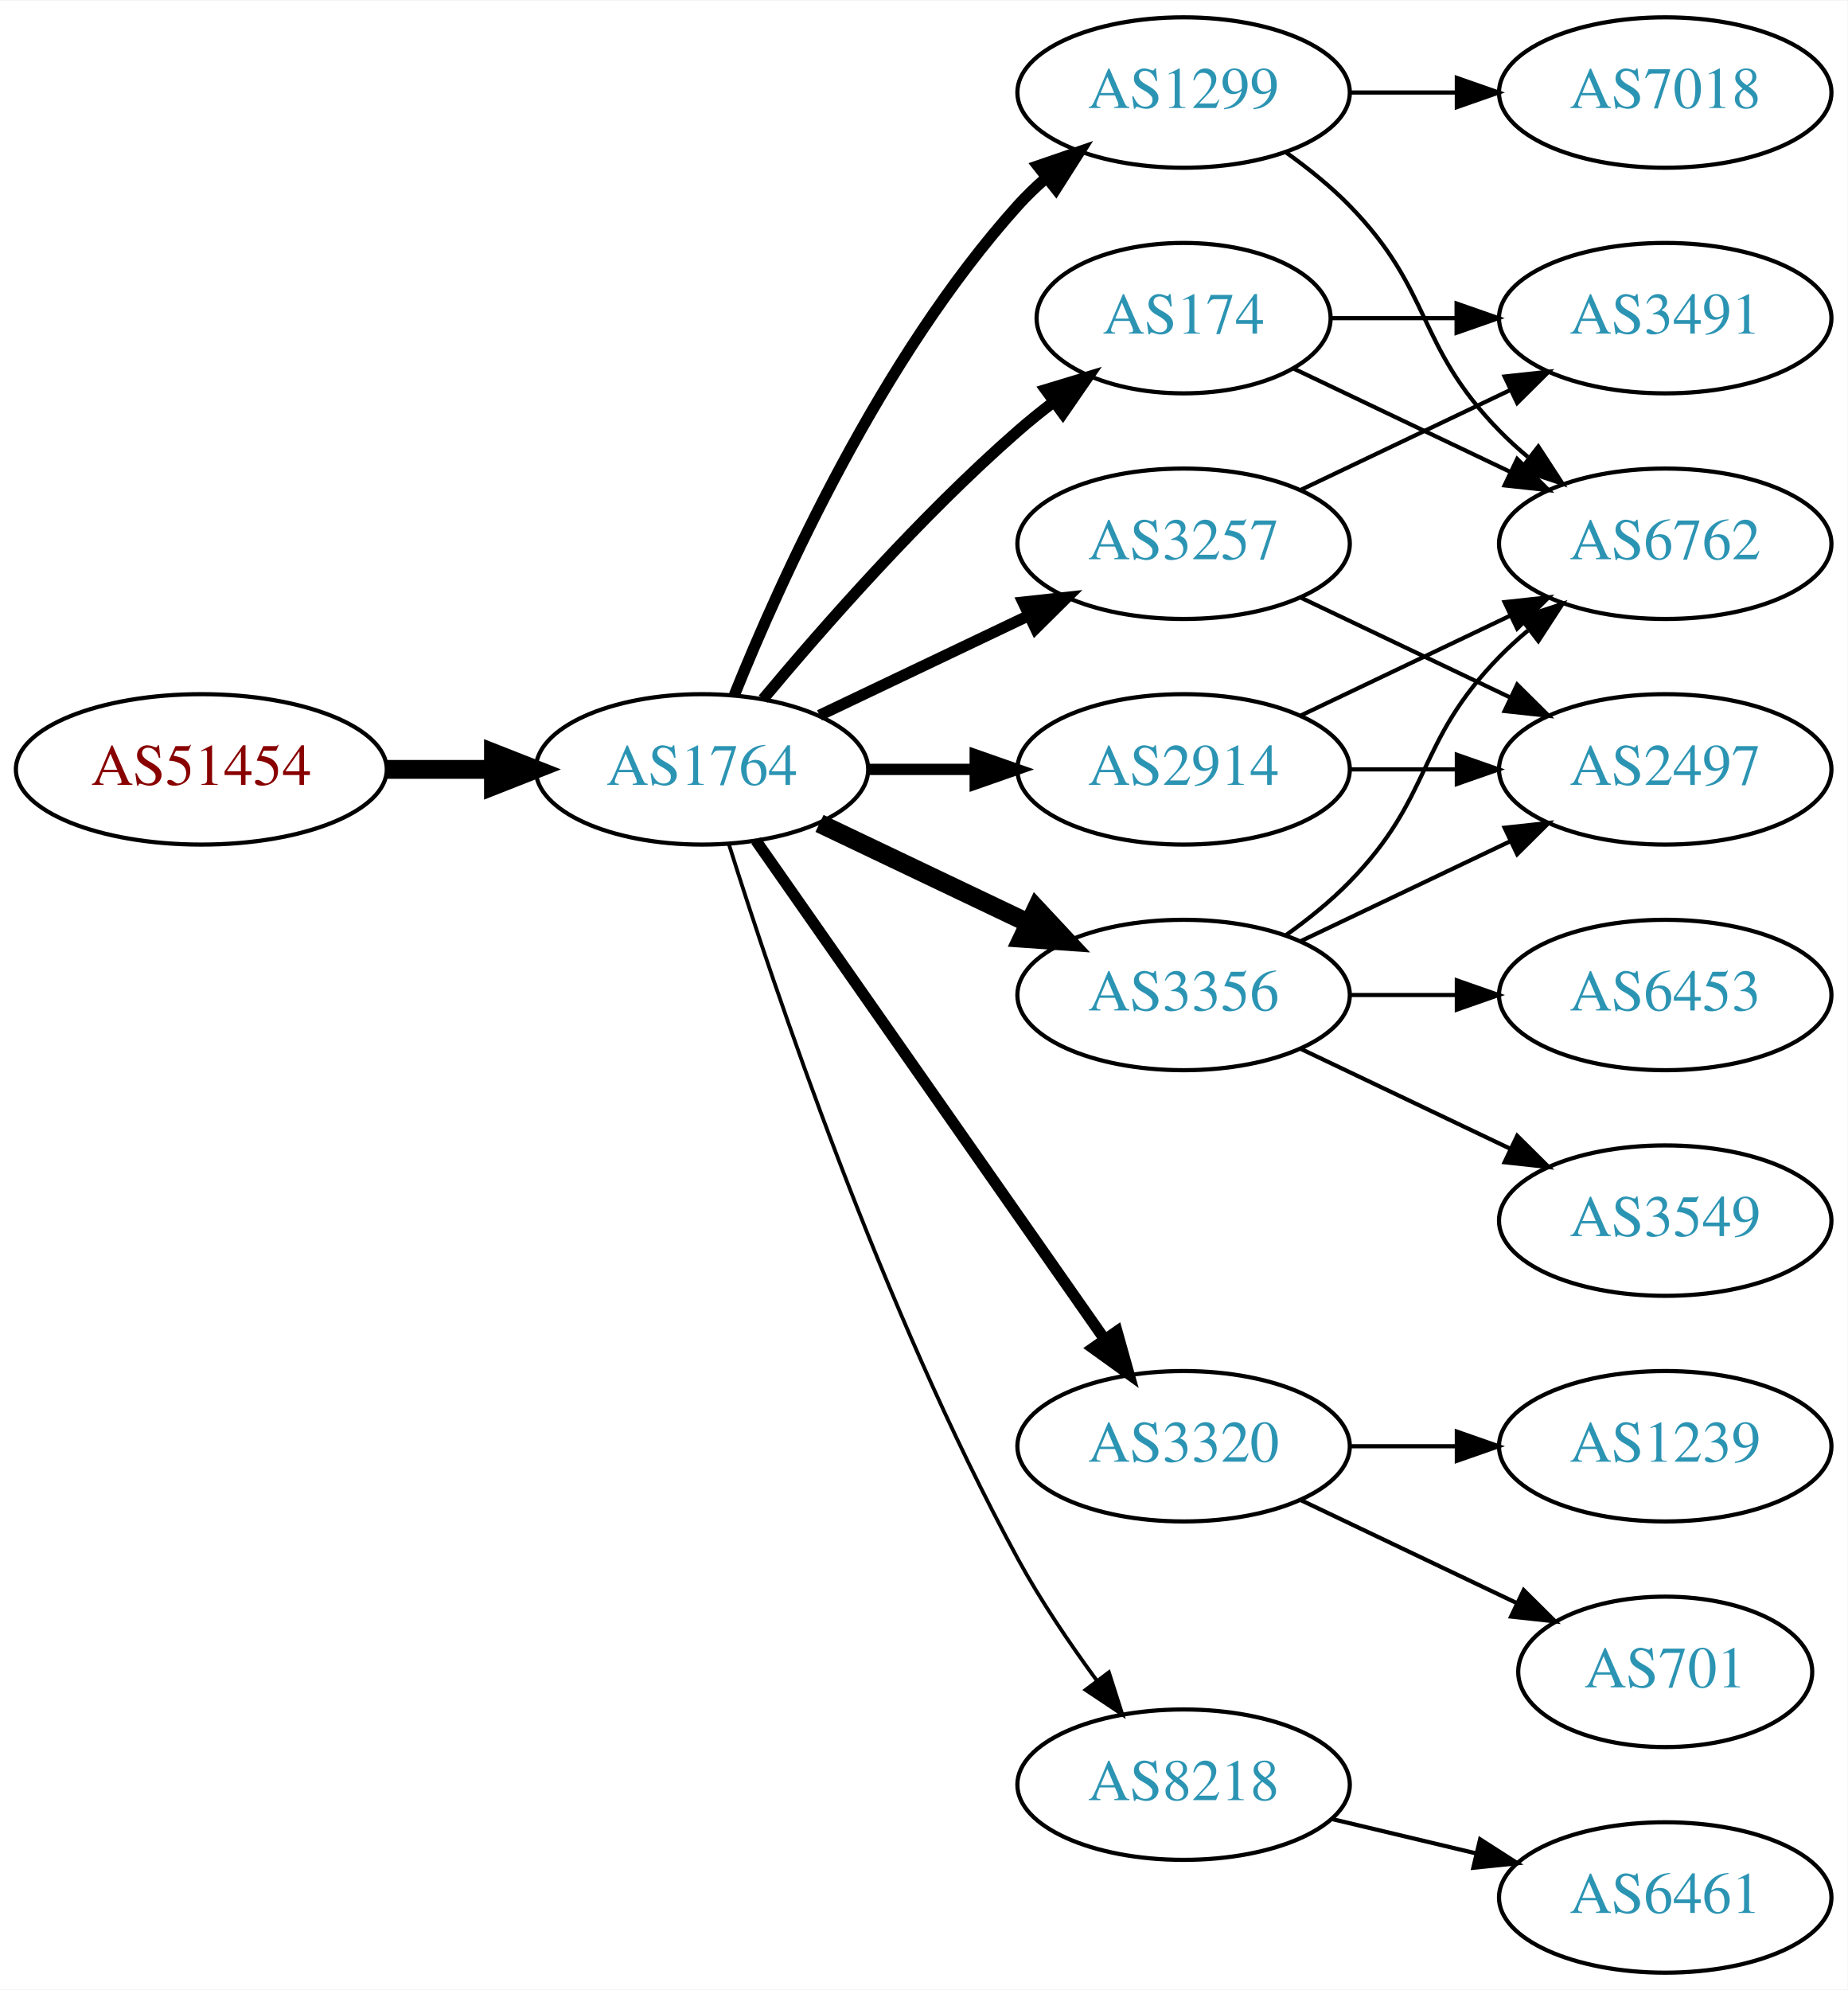
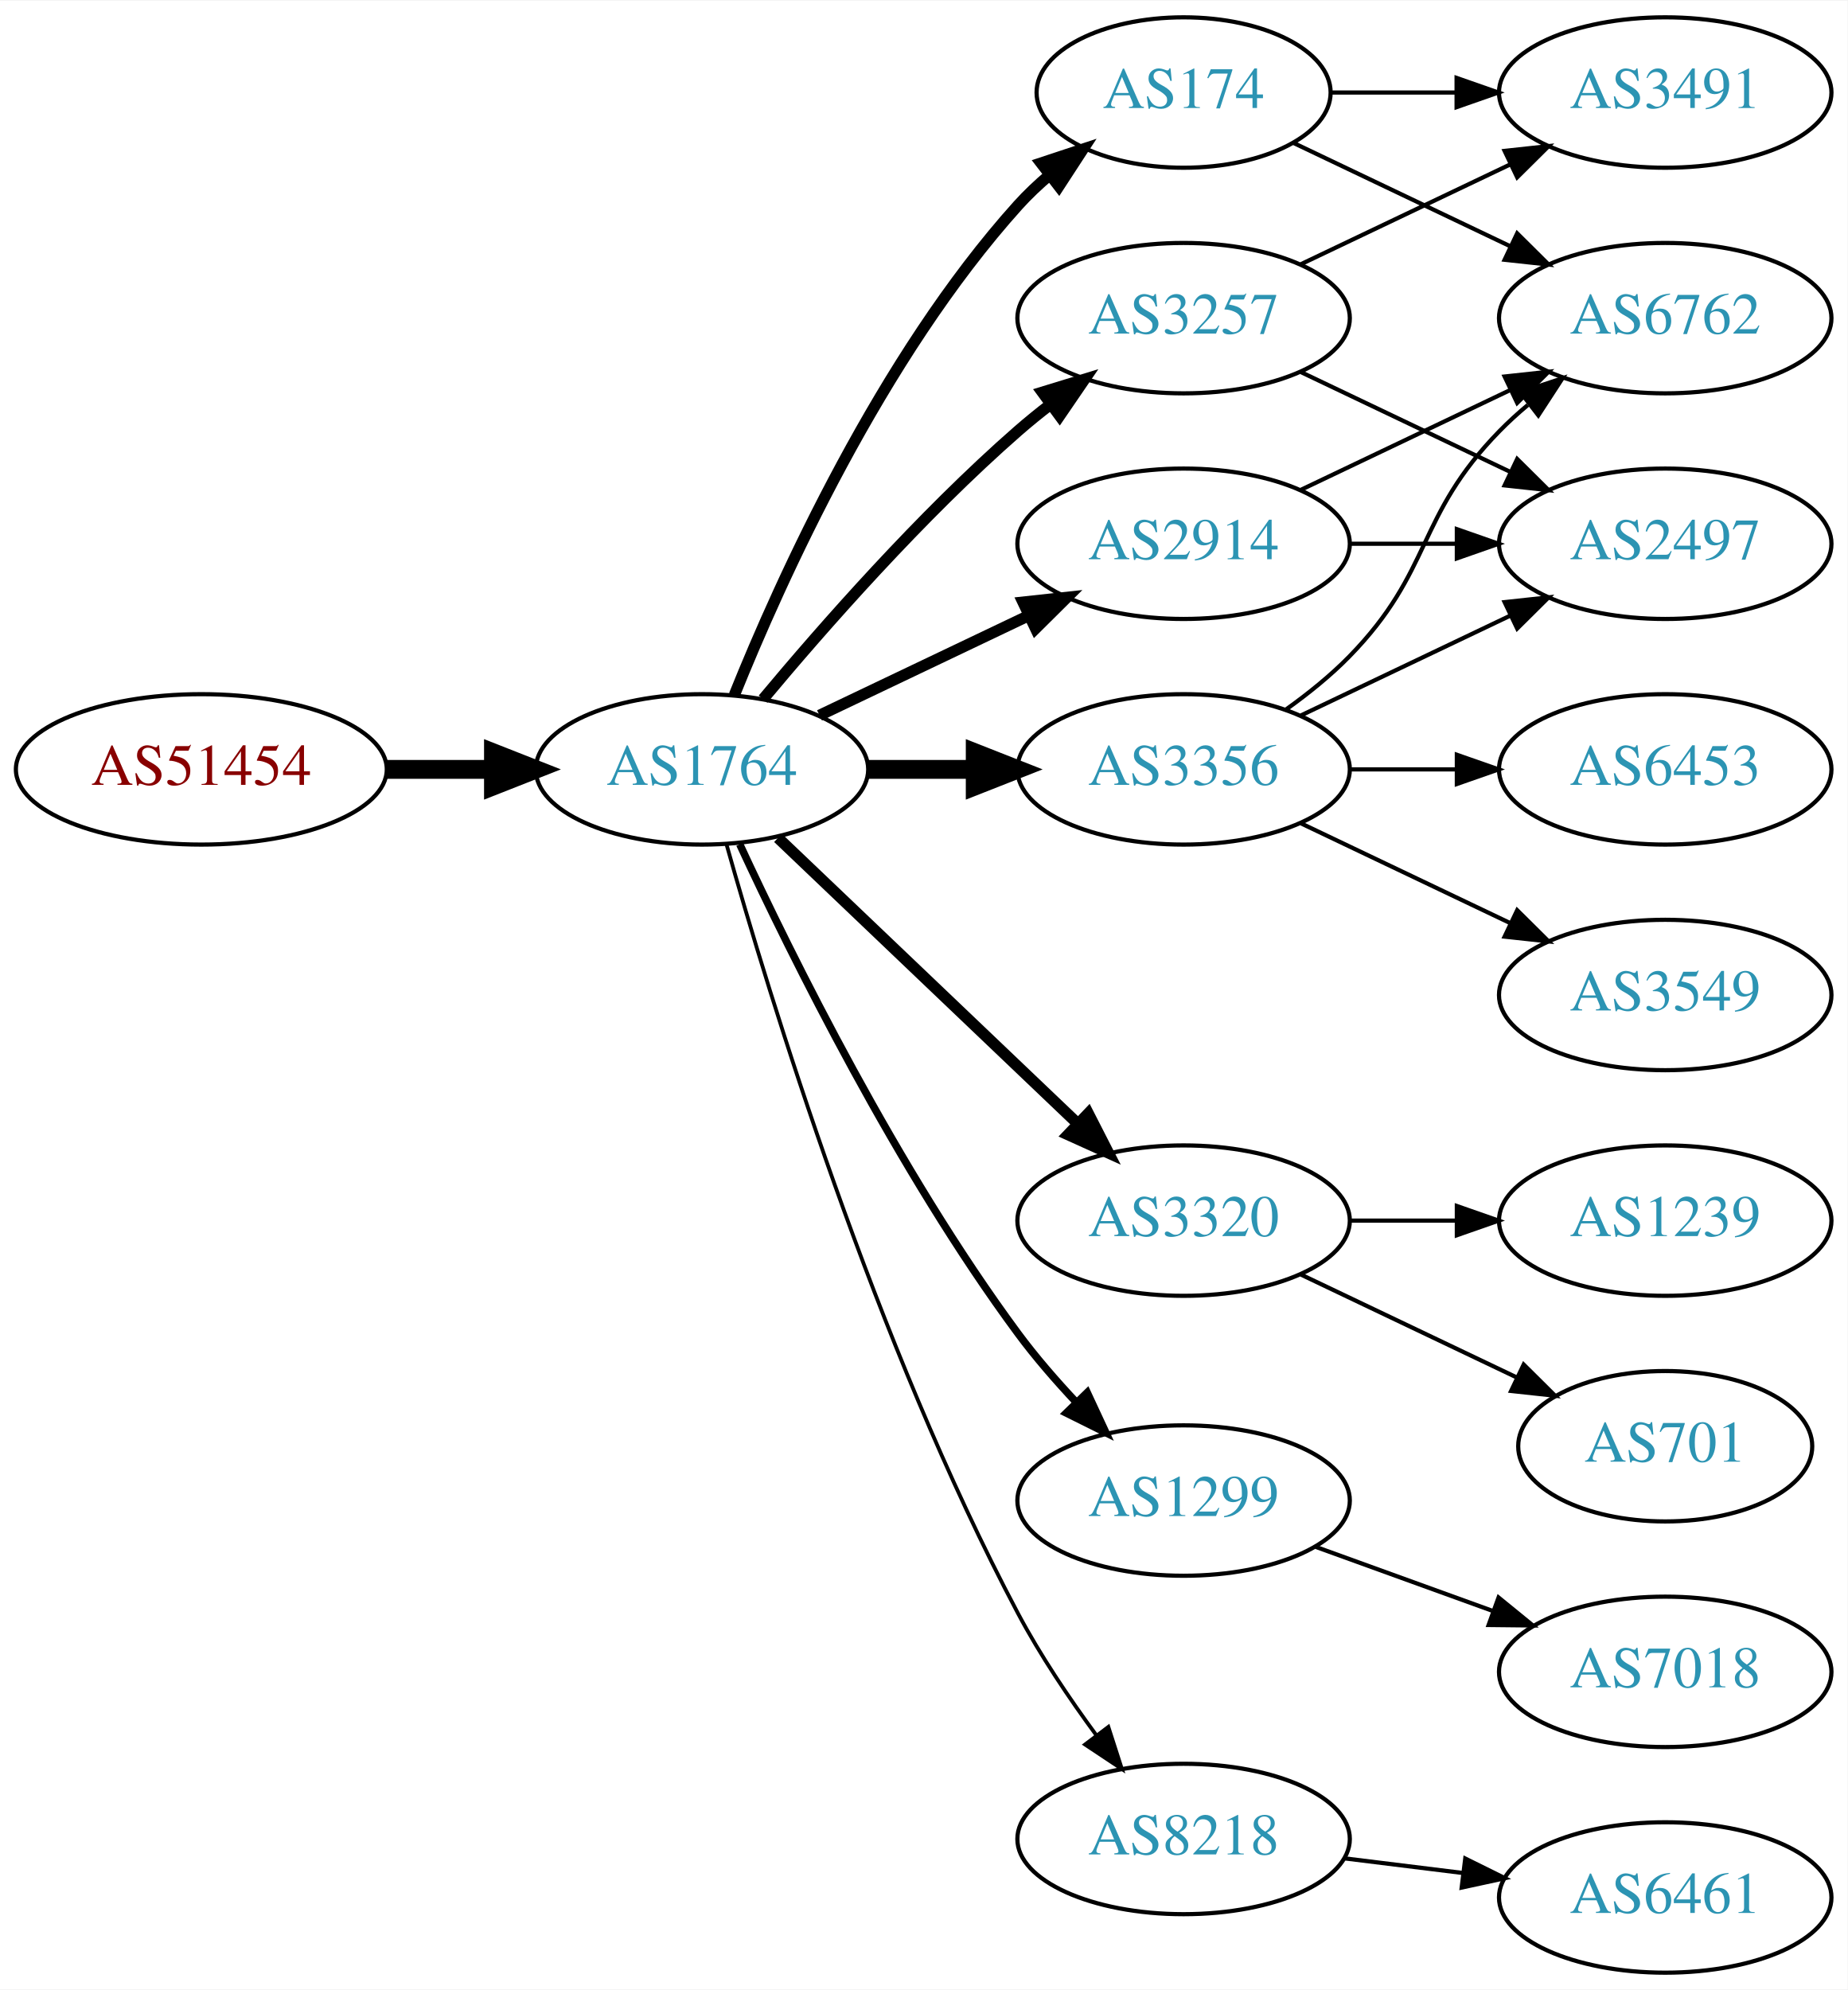
<svg xmlns="http://www.w3.org/2000/svg" xmlns:xlink="http://www.w3.org/1999/xlink" width="442pt" height="476pt" viewBox="0.00 0.00 442.27 476.00">
  <g id="graph0" class="graph" transform="scale(1 1) rotate(0) translate(4 472)">
    <polygon fill="white" stroke="none" points="-4,4 -4,-472 438.271,-472 438.271,4 -4,4" />
    <g id="node1" class="node">
      <g id="a_node1">
        <a xlink:href="/asn/51454" xlink:title="AS51454 ~ CRIF GmbH [AT]">
          <ellipse fill="#ffffff" stroke="black" cx="44.196" cy="-288" rx="44.393" ry="18" />
          <text text-anchor="middle" x="44.196" y="-284.3" font-family="Times,serif" font-size="14.00" fill="#880000">AS51454</text>
        </a>
      </g>
    </g>
    <g id="node2" class="node">
      <g id="a_node2">
        <a xlink:href="/asn/1764" xlink:title="AS1764 ~ NEXTLAYER-AS [AT]">
          <ellipse fill="#ffffff" stroke="black" cx="164.039" cy="-288" rx="39.794" ry="18" />
          <text text-anchor="middle" x="164.039" y="-284.3" font-family="Times,serif" font-size="14.00" fill="#2c94b3">AS1764</text>
        </a>
      </g>
    </g>
    <g id="edge1" class="edge">
      <path fill="none" stroke="black" stroke-width="4.5" d="M88.407,-288C96.72,-288 105.482,-288 113.965,-288" />
      <polygon fill="black" stroke="black" stroke-width="4.5" points="114.123,-291.938 124.123,-288 114.123,-284.063 114.123,-291.938" />
    </g>
    <g id="node3" class="node">
      <g id="a_node3">
-         <a xlink:href="/asn/174" xlink:title="AS174 ~ Cogent Communications [US]">
-           <ellipse fill="#ffffff" stroke="black" cx="279.332" cy="-396" rx="35.194" ry="18" />
-           <text text-anchor="middle" x="279.332" y="-392.3" font-family="Times,serif" font-size="14.00" fill="#2c94b3">AS174</text>
+         <a xlink:href="/asn/3356" xlink:title="AS3356 ~ Level 3 Parent, LLC [US]">
+           <ellipse fill="#ffffff" stroke="black" cx="279.332" cy="-288" rx="39.794" ry="18" />
+           <text text-anchor="middle" x="279.332" y="-284.3" font-family="Times,serif" font-size="14.00" fill="#2c94b3">AS3356</text>
        </a>
      </g>
    </g>
    <g id="edge2" class="edge">
-       <path fill="none" stroke="black" stroke-width="2.7" d="M178.669,-304.817C192.951,-321.929 216.498,-348.745 239.685,-369 242.355,-371.332 245.228,-373.648 248.158,-375.886" />
-       <polygon fill="black" stroke="black" stroke-width="2.7" points="246.309,-378.87 256.449,-381.939 250.436,-373.216 246.309,-378.87" />
+       <path fill="none" stroke="black" stroke-width="4.5" d="M203.711,-288C211.914,-288 220.678,-288 229.21,-288" />
+       <polygon fill="black" stroke="black" stroke-width="4.5" points="229.449,-291.938 239.449,-288 229.449,-284.063 229.449,-291.938" />
    </g>
    <g id="node4" class="node">
      <g id="a_node4">
-         <a xlink:href="/asn/1299" xlink:title="AS1299 ~ Telia Carrier [EU]">
-           <ellipse fill="#ffffff" stroke="black" cx="279.332" cy="-450" rx="39.794" ry="18" />
-           <text text-anchor="middle" x="279.332" y="-446.3" font-family="Times,serif" font-size="14.00" fill="#2c94b3">AS1299</text>
+         <a xlink:href="/asn/3257" xlink:title="AS3257 ~ GTT [DE]">
+           <ellipse fill="#ffffff" stroke="black" cx="279.332" cy="-396" rx="39.794" ry="18" />
+           <text text-anchor="middle" x="279.332" y="-392.3" font-family="Times,serif" font-size="14.00" fill="#2c94b3">AS3257</text>
        </a>
      </g>
    </g>
    <g id="edge3" class="edge">
-       <path fill="none" stroke="black" stroke-width="2.7" d="M171.786,-305.787C182.837,-333.243 206.891,-386.578 239.685,-423 241.688,-425.224 243.906,-427.363 246.239,-429.397" />
-       <polygon fill="black" stroke="black" stroke-width="2.7" points="244.437,-432.433 254.458,-435.873 248.769,-426.935 244.437,-432.433" />
+       <path fill="none" stroke="black" stroke-width="2.7" d="M178.669,-304.817C192.951,-321.929 216.498,-348.745 239.685,-369 242.151,-371.154 244.789,-373.294 247.487,-375.372" />
+       <polygon fill="black" stroke="black" stroke-width="2.7" points="245.512,-378.264 255.641,-381.37 249.66,-372.625 245.512,-378.264" />
    </g>
    <g id="node5" class="node">
      <g id="a_node5">
-         <a xlink:href="/asn/2914" xlink:title="AS2914 ~ NTT America, Inc. [US]">
-           <ellipse fill="#ffffff" stroke="black" cx="279.332" cy="-288" rx="39.794" ry="18" />
-           <text text-anchor="middle" x="279.332" y="-284.3" font-family="Times,serif" font-size="14.00" fill="#2c94b3">AS2914</text>
+         <a xlink:href="/asn/3320" xlink:title="AS3320 ~ DTAG [DE]">
+           <ellipse fill="#ffffff" stroke="black" cx="279.332" cy="-180" rx="39.794" ry="18" />
+           <text text-anchor="middle" x="279.332" y="-176.3" font-family="Times,serif" font-size="14.00" fill="#2c94b3">AS3320</text>
        </a>
      </g>
    </g>
    <g id="edge4" class="edge">
-       <path fill="none" stroke="black" stroke-width="2.7" d="M203.711,-288C211.914,-288 220.678,-288 229.21,-288" />
-       <polygon fill="black" stroke="black" stroke-width="2.7" points="229.449,-291.5 239.449,-288 229.449,-284.5 229.449,-291.5" />
+       <path fill="none" stroke="black" stroke-width="2.7" d="M182.245,-271.597C201.321,-253.413 232.241,-223.937 253.838,-203.349" />
+       <polygon fill="black" stroke="black" stroke-width="2.7" points="256.511,-205.637 261.334,-196.203 251.681,-200.57 256.511,-205.637" />
    </g>
    <g id="node6" class="node">
      <g id="a_node6">
-         <a xlink:href="/asn/3320" xlink:title="AS3320 ~ DTAG [DE]">
-           <ellipse fill="#ffffff" stroke="black" cx="279.332" cy="-126" rx="39.794" ry="18" />
-           <text text-anchor="middle" x="279.332" y="-122.3" font-family="Times,serif" font-size="14.00" fill="#2c94b3">AS3320</text>
+         <a xlink:href="/asn/174" xlink:title="AS174 ~ Cogent Communications [US]">
+           <ellipse fill="#ffffff" stroke="black" cx="279.332" cy="-450" rx="35.194" ry="18" />
+           <text text-anchor="middle" x="279.332" y="-446.3" font-family="Times,serif" font-size="14.00" fill="#2c94b3">AS174</text>
        </a>
      </g>
    </g>
    <g id="edge5" class="edge">
-       <path fill="none" stroke="black" stroke-width="2.7" d="M176.949,-270.969C196.871,-242.483 237.06,-185.015 260.41,-151.626" />
-       <polygon fill="black" stroke="black" stroke-width="2.7" points="263.377,-153.491 266.24,-143.29 257.641,-149.479 263.377,-153.491" />
+       <path fill="none" stroke="black" stroke-width="2.7" d="M171.786,-305.787C182.837,-333.243 206.891,-386.578 239.685,-423 242.001,-425.572 244.606,-428.03 247.341,-430.343" />
+       <polygon fill="black" stroke="black" stroke-width="2.7" points="245.207,-433.117 255.264,-436.448 249.479,-427.572 245.207,-433.117" />
    </g>
    <g id="node7" class="node">
      <g id="a_node7">
-         <a xlink:href="/asn/3356" xlink:title="AS3356 ~ Level 3 Parent, LLC [US]">
-           <ellipse fill="#ffffff" stroke="black" cx="279.332" cy="-234" rx="39.794" ry="18" />
-           <text text-anchor="middle" x="279.332" y="-230.3" font-family="Times,serif" font-size="14.00" fill="#2c94b3">AS3356</text>
+         <a xlink:href="/asn/2914" xlink:title="AS2914 ~ NTT America, Inc. [US]">
+           <ellipse fill="#ffffff" stroke="black" cx="279.332" cy="-342" rx="39.794" ry="18" />
+           <text text-anchor="middle" x="279.332" y="-338.3" font-family="Times,serif" font-size="14.00" fill="#2c94b3">AS2914</text>
        </a>
      </g>
    </g>
    <g id="edge6" class="edge">
-       <path fill="none" stroke="black" stroke-width="4.5" d="M192.175,-275.066C207.169,-267.919 225.99,-258.948 242.213,-251.215" />
-       <polygon fill="black" stroke="black" stroke-width="4.5" points="244.084,-254.686 251.417,-246.829 240.695,-247.577 244.084,-254.686" />
+       <path fill="none" stroke="black" stroke-width="2.7" d="M192.175,-300.934C207.169,-308.081 225.99,-317.052 242.213,-324.785" />
+       <polygon fill="black" stroke="black" stroke-width="2.7" points="240.884,-328.028 251.417,-329.171 243.895,-321.709 240.884,-328.028" />
    </g>
    <g id="node8" class="node">
      <g id="a_node8">
-         <a xlink:href="/asn/3257" xlink:title="AS3257 ~ GTT [DE]">
-           <ellipse fill="#ffffff" stroke="black" cx="279.332" cy="-342" rx="39.794" ry="18" />
-           <text text-anchor="middle" x="279.332" y="-338.3" font-family="Times,serif" font-size="14.00" fill="#2c94b3">AS3257</text>
+         <a xlink:href="/asn/1299" xlink:title="AS1299 ~ Telia Carrier [EU]">
+           <ellipse fill="#ffffff" stroke="black" cx="279.332" cy="-113" rx="39.794" ry="18" />
+           <text text-anchor="middle" x="279.332" y="-109.3" font-family="Times,serif" font-size="14.00" fill="#2c94b3">AS1299</text>
        </a>
      </g>
    </g>
    <g id="edge7" class="edge">
-       <path fill="none" stroke="black" stroke-width="2.7" d="M192.175,-300.934C207.169,-308.081 225.99,-317.052 242.213,-324.785" />
-       <polygon fill="black" stroke="black" stroke-width="2.7" points="240.884,-328.028 251.417,-329.171 243.895,-321.709 240.884,-328.028" />
+       <path fill="none" stroke="black" stroke-width="1.8" d="M173.085,-270.065C185.484,-243.325 210.867,-191.979 239.685,-153 243.851,-147.366 248.76,-141.712 253.656,-136.502" />
+       <polygon fill="black" stroke="black" stroke-width="1.8" points="256.26,-138.845 260.733,-129.241 251.247,-133.96 256.26,-138.845" />
    </g>
    <g id="node9" class="node">
      <g id="a_node9">
        <a xlink:href="/asn/8218" xlink:title="AS8218 ~ legacy Neotelecoms [FR]">
-           <ellipse fill="#ffffff" stroke="black" cx="279.332" cy="-45" rx="39.794" ry="18" />
-           <text text-anchor="middle" x="279.332" y="-41.3" font-family="Times,serif" font-size="14.00" fill="#2c94b3">AS8218</text>
+           <ellipse fill="#ffffff" stroke="black" cx="279.332" cy="-32" rx="39.794" ry="18" />
+           <text text-anchor="middle" x="279.332" y="-28.3" font-family="Times,serif" font-size="14.00" fill="#2c94b3">AS8218</text>
        </a>
      </g>
    </g>
    <g id="edge8" class="edge">
-       <path fill="none" stroke="black" stroke-width="0.9" d="M170.46,-270.159C181.231,-235.854 207.122,-158.797 239.685,-99 245.117,-89.026 252.091,-78.731 258.617,-69.84" />
-       <polygon fill="black" stroke="black" stroke-width="0.9" points="261.45,-71.895 264.67,-61.802 255.858,-67.684 261.45,-71.895" />
+       <path fill="none" stroke="black" stroke-width="0.9" d="M169.916,-270.03C180.097,-233.899 205.53,-150.41 239.685,-86 245.006,-75.966 251.955,-65.658 258.491,-56.772" />
+       <polygon fill="black" stroke="black" stroke-width="0.9" points="261.322,-58.831 264.564,-48.745 255.739,-54.608 261.322,-58.831" />
    </g>
    <g id="node11" class="node">
      <g id="a_node11">
+         <a xlink:href="/asn/2497" xlink:title="AS2497 ~ Internet Initiative Japan Inc. [JP]">
+           <ellipse fill="#ffffff" stroke="black" cx="394.625" cy="-342" rx="39.794" ry="18" />
+           <text text-anchor="middle" x="394.625" y="-338.3" font-family="Times,serif" font-size="14.00" fill="#2c94b3">AS2497</text>
+         </a>
+       </g>
+     </g>
+     <g id="edge17" class="edge">
+       <path fill="none" stroke="black" d="M307.468,-300.934C322.462,-308.081 341.283,-317.052 357.506,-324.785" />
+       <polygon fill="black" stroke="black" points="356.177,-328.028 366.71,-329.171 359.188,-321.709 356.177,-328.028" />
+     </g>
+     <g id="node14" class="node">
+       <g id="a_node14">
        <a xlink:href="/asn/6762" xlink:title="AS6762 ~ TELECOM ITALIA SPARKLE S.p.A. [IT]">
-           <ellipse fill="#ffffff" stroke="black" cx="394.625" cy="-342" rx="39.794" ry="18" />
-           <text text-anchor="middle" x="394.625" y="-338.3" font-family="Times,serif" font-size="14.00" fill="#2c94b3">AS6762</text>
-         </a>
-       </g>
-     </g>
-     <g id="edge22" class="edge">
-       <path fill="none" stroke="black" d="M305.757,-383.881C321.059,-376.587 340.783,-367.186 357.665,-359.14" />
-       <polygon fill="black" stroke="black" points="359.184,-362.293 366.705,-354.831 356.172,-355.974 359.184,-362.293" />
+           <ellipse fill="#ffffff" stroke="black" cx="394.625" cy="-396" rx="39.794" ry="18" />
+           <text text-anchor="middle" x="394.625" y="-392.3" font-family="Times,serif" font-size="14.00" fill="#2c94b3">AS6762</text>
+         </a>
+       </g>
+     </g>
+     <g id="edge20" class="edge">
+       <path fill="none" stroke="black" d="M303.926,-302.389C309.182,-306.148 314.513,-310.437 318.978,-315 339.151,-335.617 334.806,-348.383 354.978,-369 357.071,-371.139 359.354,-373.218 361.731,-375.21" />
+       <polygon fill="black" stroke="black" points="359.974,-378.275 370.031,-381.611 364.249,-372.732 359.974,-378.275" />
    </g>
    <g id="node15" class="node">
      <g id="a_node15">
-         <a xlink:href="/asn/3491" xlink:title="AS3491 ~ PCCW Global, Inc. [US]">
-           <ellipse fill="#ffffff" stroke="black" cx="394.625" cy="-396" rx="39.794" ry="18" />
-           <text text-anchor="middle" x="394.625" y="-392.3" font-family="Times,serif" font-size="14.00" fill="#2c94b3">AS3491</text>
-         </a>
-       </g>
-     </g>
-     <g id="edge23" class="edge">
-       <path fill="none" stroke="black" d="M314.631,-396C324.008,-396 334.358,-396 344.393,-396" />
-       <polygon fill="black" stroke="black" points="344.681,-399.5 354.681,-396 344.681,-392.5 344.681,-399.5" />
+         <a xlink:href="/asn/3549" xlink:title="AS3549 ~ Level 3 Parent, LLC [US]">
+           <ellipse fill="#ffffff" stroke="black" cx="394.625" cy="-234" rx="39.794" ry="18" />
+           <text text-anchor="middle" x="394.625" y="-230.3" font-family="Times,serif" font-size="14.00" fill="#2c94b3">AS3549</text>
+         </a>
+       </g>
+     </g>
+     <g id="edge18" class="edge">
+       <path fill="none" stroke="black" d="M307.468,-275.066C322.462,-267.919 341.283,-258.948 357.506,-251.215" />
+       <polygon fill="black" stroke="black" points="359.188,-254.291 366.71,-246.829 356.177,-247.972 359.188,-254.291" />
+     </g>
+     <g id="node16" class="node">
+       <g id="a_node16">
+         <a xlink:href="/asn/6453" xlink:title="AS6453 ~ TATA COMMUNICATIONS (AMERICA) INC [US]">
+           <ellipse fill="#ffffff" stroke="black" cx="394.625" cy="-288" rx="39.794" ry="18" />
+           <text text-anchor="middle" x="394.625" y="-284.3" font-family="Times,serif" font-size="14.00" fill="#2c94b3">AS6453</text>
+         </a>
+       </g>
+     </g>
+     <g id="edge19" class="edge">
+       <path fill="none" stroke="black" d="M319.004,-288C327.207,-288 335.971,-288 344.503,-288" />
+       <polygon fill="black" stroke="black" points="344.742,-291.5 354.742,-288 344.742,-284.5 344.742,-291.5" />
    </g>
    <g id="node10" class="node">
      <g id="a_node10">
-         <a xlink:href="/asn/7018" xlink:title="AS7018 ~ AT&amp;T Services, Inc. [US]">
+         <a xlink:href="/asn/3491" xlink:title="AS3491 ~ PCCW Global, Inc. [US]">
          <ellipse fill="#ffffff" stroke="black" cx="394.625" cy="-450" rx="39.794" ry="18" />
-           <text text-anchor="middle" x="394.625" y="-446.3" font-family="Times,serif" font-size="14.00" fill="#2c94b3">AS7018</text>
+           <text text-anchor="middle" x="394.625" y="-446.3" font-family="Times,serif" font-size="14.00" fill="#2c94b3">AS3491</text>
        </a>
      </g>
    </g>
    <g id="edge9" class="edge">
-       <path fill="none" stroke="black" d="M319.004,-450C327.207,-450 335.971,-450 344.503,-450" />
-       <polygon fill="black" stroke="black" points="344.742,-453.5 354.742,-450 344.742,-446.5 344.742,-453.5" />
+       <path fill="none" stroke="black" d="M307.468,-408.934C322.462,-416.081 341.283,-425.052 357.506,-432.785" />
+       <polygon fill="black" stroke="black" points="356.177,-436.028 366.71,-437.171 359.188,-429.709 356.177,-436.028" />
    </g>
    <g id="edge10" class="edge">
-       <path fill="none" stroke="black" d="M303.926,-435.611C309.182,-431.852 314.513,-427.563 318.978,-423 339.151,-402.383 334.806,-389.617 354.978,-369 357.071,-366.861 359.354,-364.782 361.731,-362.79" />
-       <polygon fill="black" stroke="black" points="364.249,-365.268 370.031,-356.389 359.974,-359.725 364.249,-365.268" />
-     </g>
-     <g id="edge11" class="edge">
-       <path fill="none" stroke="black" d="M307.468,-300.934C322.462,-308.081 341.283,-317.052 357.506,-324.785" />
-       <polygon fill="black" stroke="black" points="356.177,-328.028 366.71,-329.171 359.188,-321.709 356.177,-328.028" />
+       <path fill="none" stroke="black" d="M307.468,-383.066C322.462,-375.919 341.283,-366.948 357.506,-359.215" />
+       <polygon fill="black" stroke="black" points="359.188,-362.291 366.71,-354.829 356.177,-355.972 359.188,-362.291" />
    </g>
    <g id="node12" class="node">
      <g id="a_node12">
-         <a xlink:href="/asn/2497" xlink:title="AS2497 ~ Internet Initiative Japan Inc. [JP]">
-           <ellipse fill="#ffffff" stroke="black" cx="394.625" cy="-288" rx="39.794" ry="18" />
-           <text text-anchor="middle" x="394.625" y="-284.3" font-family="Times,serif" font-size="14.00" fill="#2c94b3">AS2497</text>
-         </a>
-       </g>
-     </g>
-     <g id="edge12" class="edge">
-       <path fill="none" stroke="black" d="M319.004,-288C327.207,-288 335.971,-288 344.503,-288" />
-       <polygon fill="black" stroke="black" points="344.742,-291.5 354.742,-288 344.742,-284.5 344.742,-291.5" />
+         <a xlink:href="/asn/701" xlink:title="AS701 ~ UUNET [US]">
+           <ellipse fill="#ffffff" stroke="black" cx="394.625" cy="-126" rx="35.194" ry="18" />
+           <text text-anchor="middle" x="394.625" y="-122.3" font-family="Times,serif" font-size="14.00" fill="#2c94b3">AS701</text>
+         </a>
+       </g>
+     </g>
+     <g id="edge11" class="edge">
+       <path fill="none" stroke="black" d="M307.468,-167.066C322.9,-159.71 342.385,-150.423 358.92,-142.541" />
+       <polygon fill="black" stroke="black" points="360.741,-145.551 368.262,-138.089 357.729,-139.232 360.741,-145.551" />
    </g>
    <g id="node13" class="node">
      <g id="a_node13">
-         <a xlink:href="/asn/701" xlink:title="AS701 ~ UUNET [US]">
-           <ellipse fill="#ffffff" stroke="black" cx="394.625" cy="-72" rx="35.194" ry="18" />
-           <text text-anchor="middle" x="394.625" y="-68.3" font-family="Times,serif" font-size="14.00" fill="#2c94b3">AS701</text>
-         </a>
-       </g>
+         <a xlink:href="/asn/1239" xlink:title="AS1239 ~ Sprint [US]">
+           <ellipse fill="#ffffff" stroke="black" cx="394.625" cy="-180" rx="39.794" ry="18" />
+           <text text-anchor="middle" x="394.625" y="-176.3" font-family="Times,serif" font-size="14.00" fill="#2c94b3">AS1239</text>
+         </a>
+       </g>
+     </g>
+     <g id="edge12" class="edge">
+       <path fill="none" stroke="black" d="M319.004,-180C327.207,-180 335.971,-180 344.503,-180" />
+       <polygon fill="black" stroke="black" points="344.742,-183.5 354.742,-180 344.742,-176.5 344.742,-183.5" />
+     </g>
+     <g id="edge14" class="edge">
+       <path fill="none" stroke="black" d="M314.631,-450C324.008,-450 334.358,-450 344.393,-450" />
+       <polygon fill="black" stroke="black" points="344.681,-453.5 354.681,-450 344.681,-446.5 344.681,-453.5" />
    </g>
    <g id="edge13" class="edge">
-       <path fill="none" stroke="black" d="M307.468,-113.066C322.9,-105.71 342.385,-96.423 358.92,-88.541" />
-       <polygon fill="black" stroke="black" points="360.741,-91.551 368.262,-84.089 357.729,-85.232 360.741,-91.551" />
-     </g>
-     <g id="node14" class="node">
-       <g id="a_node14">
-         <a xlink:href="/asn/1239" xlink:title="AS1239 ~ Sprint [US]">
-           <ellipse fill="#ffffff" stroke="black" cx="394.625" cy="-126" rx="39.794" ry="18" />
-           <text text-anchor="middle" x="394.625" y="-122.3" font-family="Times,serif" font-size="14.00" fill="#2c94b3">AS1239</text>
-         </a>
-       </g>
-     </g>
-     <g id="edge14" class="edge">
-       <path fill="none" stroke="black" d="M319.004,-126C327.207,-126 335.971,-126 344.503,-126" />
-       <polygon fill="black" stroke="black" points="344.742,-129.5 354.742,-126 344.742,-122.5 344.742,-129.5" />
-     </g>
-     <g id="edge19" class="edge">
-       <path fill="none" stroke="black" d="M303.926,-248.389C309.182,-252.148 314.513,-256.437 318.978,-261 339.151,-281.617 334.806,-294.383 354.978,-315 357.071,-317.139 359.354,-319.218 361.731,-321.21" />
-       <polygon fill="black" stroke="black" points="359.974,-324.275 370.031,-327.611 364.249,-318.732 359.974,-324.275" />
-     </g>
-     <g id="edge18" class="edge">
-       <path fill="none" stroke="black" d="M307.468,-246.934C322.462,-254.081 341.283,-263.052 357.506,-270.785" />
-       <polygon fill="black" stroke="black" points="356.177,-274.028 366.71,-275.171 359.188,-267.709 356.177,-274.028" />
-     </g>
-     <g id="node17" class="node">
-       <g id="a_node17">
-         <a xlink:href="/asn/3549" xlink:title="AS3549 ~ Level 3 Parent, LLC [US]">
-           <ellipse fill="#ffffff" stroke="black" cx="394.625" cy="-180" rx="39.794" ry="18" />
-           <text text-anchor="middle" x="394.625" y="-176.3" font-family="Times,serif" font-size="14.00" fill="#2c94b3">AS3549</text>
-         </a>
-       </g>
-     </g>
-     <g id="edge20" class="edge">
-       <path fill="none" stroke="black" d="M307.468,-221.066C322.462,-213.919 341.283,-204.948 357.506,-197.215" />
-       <polygon fill="black" stroke="black" points="359.188,-200.291 366.71,-192.829 356.177,-193.972 359.188,-200.291" />
-     </g>
-     <g id="node18" class="node">
-       <g id="a_node18">
-         <a xlink:href="/asn/6453" xlink:title="AS6453 ~ TATA COMMUNICATIONS (AMERICA) INC [US]">
-           <ellipse fill="#ffffff" stroke="black" cx="394.625" cy="-234" rx="39.794" ry="18" />
-           <text text-anchor="middle" x="394.625" y="-230.3" font-family="Times,serif" font-size="14.00" fill="#2c94b3">AS6453</text>
-         </a>
-       </g>
-     </g>
-     <g id="edge21" class="edge">
-       <path fill="none" stroke="black" d="M319.004,-234C327.207,-234 335.971,-234 344.503,-234" />
-       <polygon fill="black" stroke="black" points="344.742,-237.5 354.742,-234 344.742,-230.5 344.742,-237.5" />
+       <path fill="none" stroke="black" d="M305.757,-437.881C321.059,-430.587 340.783,-421.186 357.665,-413.14" />
+       <polygon fill="black" stroke="black" points="359.184,-416.293 366.705,-408.831 356.172,-409.974 359.184,-416.293" />
    </g>
    <g id="edge15" class="edge">
-       <path fill="none" stroke="black" d="M307.468,-329.066C322.462,-321.919 341.283,-312.948 357.506,-305.215" />
-       <polygon fill="black" stroke="black" points="359.188,-308.291 366.71,-300.829 356.177,-301.972 359.188,-308.291" />
+       <path fill="none" stroke="black" d="M319.004,-342C327.207,-342 335.971,-342 344.503,-342" />
+       <polygon fill="black" stroke="black" points="344.742,-345.5 354.742,-342 344.742,-338.5 344.742,-345.5" />
    </g>
    <g id="edge16" class="edge">
      <path fill="none" stroke="black" d="M307.468,-354.934C322.462,-362.081 341.283,-371.052 357.506,-378.785" />
      <polygon fill="black" stroke="black" points="356.177,-382.028 366.71,-383.171 359.188,-375.709 356.177,-382.028" />
    </g>
-     <g id="node16" class="node">
-       <g id="a_node16">
+     <g id="node17" class="node">
+       <g id="a_node17">
+         <a xlink:href="/asn/7018" xlink:title="AS7018 ~ AT&amp;T Services, Inc. [US]">
+           <ellipse fill="#ffffff" stroke="black" cx="394.625" cy="-72" rx="39.794" ry="18" />
+           <text text-anchor="middle" x="394.625" y="-68.3" font-family="Times,serif" font-size="14.00" fill="#2c94b3">AS7018</text>
+         </a>
+       </g>
+     </g>
+     <g id="edge21" class="edge">
+       <path fill="none" stroke="black" d="M310.99,-101.905C323.963,-97.21 339.256,-91.676 353.137,-86.652" />
+       <polygon fill="black" stroke="black" points="354.729,-89.798 362.941,-83.104 352.347,-83.216 354.729,-89.798" />
+     </g>
+     <g id="node18" class="node">
+       <g id="a_node18">
        <a xlink:href="/asn/6461" xlink:title="AS6461 ~ Zayo Bandwidth [US]">
          <ellipse fill="#ffffff" stroke="black" cx="394.625" cy="-18" rx="39.794" ry="18" />
          <text text-anchor="middle" x="394.625" y="-14.3" font-family="Times,serif" font-size="14.00" fill="#2c94b3">AS6461</text>
        </a>
      </g>
    </g>
-     <g id="edge17" class="edge">
-       <path fill="none" stroke="black" d="M314.939,-36.752C325.81,-34.162 337.964,-31.265 349.407,-28.538" />
-       <polygon fill="black" stroke="black" points="350.313,-31.92 359.229,-26.197 348.69,-25.111 350.313,-31.92" />
+     <g id="edge22" class="edge">
+       <path fill="none" stroke="black" d="M317.742,-27.377C326.83,-26.254 336.667,-25.038 346.152,-23.866" />
+       <polygon fill="black" stroke="black" points="346.758,-27.318 356.254,-22.618 345.9,-20.371 346.758,-27.318" />
    </g>
  </g>
</svg>
